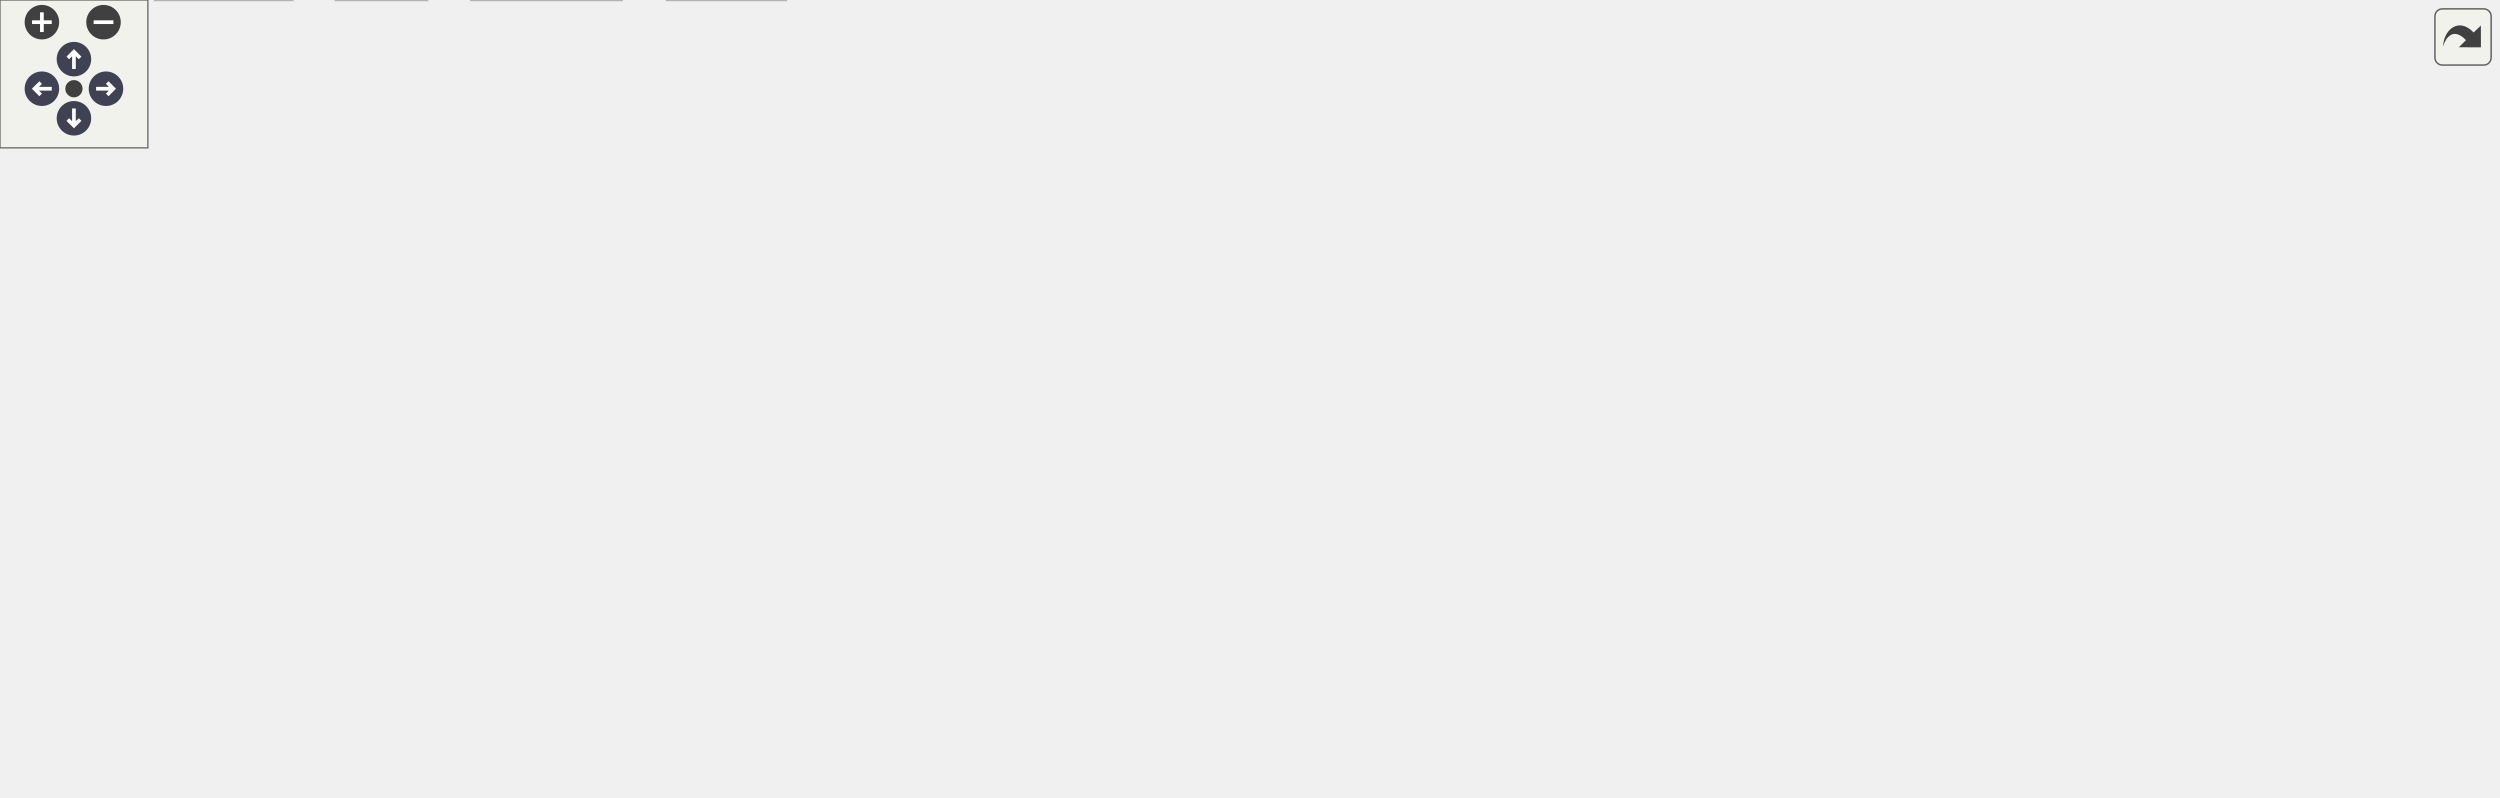
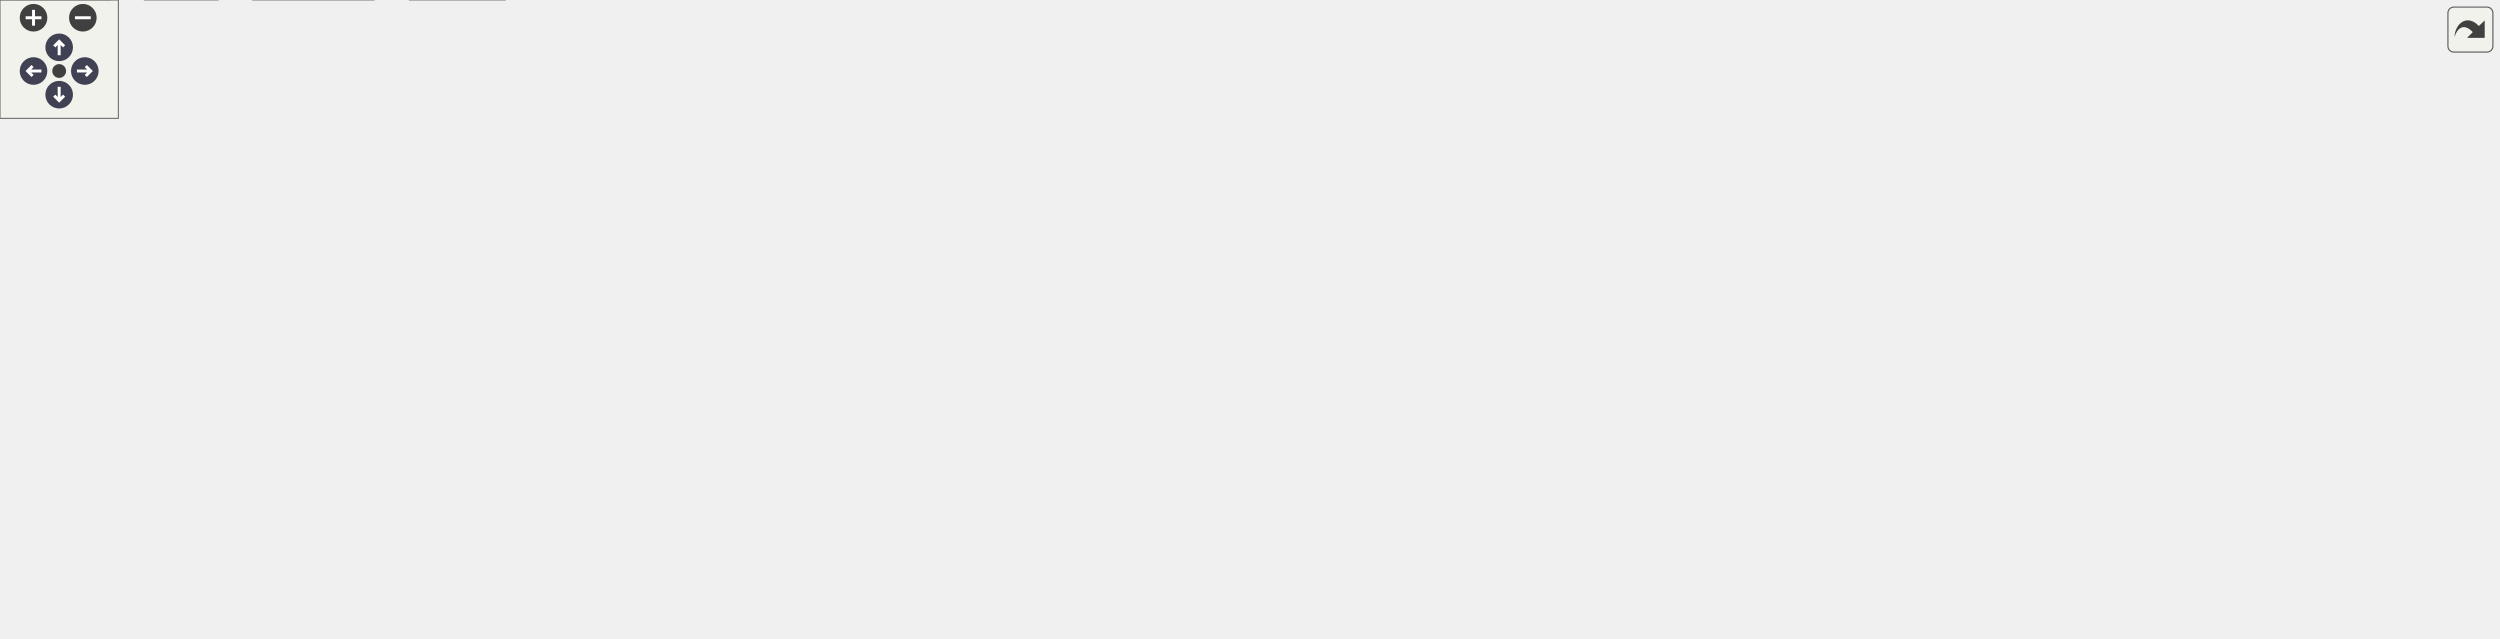
<svg xmlns="http://www.w3.org/2000/svg" xmlns:xlink="http://www.w3.org/1999/xlink" id="main" version="1.1" xml:space="preserve">
  <style type="text/css">
.node, .edge {opacity: 0.7;}
.node.selected, .edge.selected {opacity: 1;}
.edge:hover path { stroke: red; }
.edge:hover polygon { stroke: red; fill: red; }
</style>
  <defs>
    <circle id="rim" cx="0" cy="0" r="7" />
    <circle id="rim2" cx="0" cy="0" r="3.5" />
    <g id="zoomPlus">
      <use xlink:href="#rim" fill="#404040">
        <set attributeName="fill" to="#808080" begin="zoomplus.mouseover" end="zoomplus.mouseout" />
      </use>
      <path d="M-4,0h8M0,-4v8" fill="none" stroke="white" stroke-width="1.5" pointer-events="none" />
    </g>
    <g id="zoomMin">
      <use xlink:href="#rim" fill="#404040">
        <set attributeName="fill" to="#808080" begin="zoomminus.mouseover" end="zoomminus.mouseout" />
      </use>
      <path d="M-4,0h8" fill="none" stroke="white" stroke-width="1.5" pointer-events="none" />
    </g>
    <g id="arrowUp" transform="translate(30 24)">
      <use xlink:href="#rim" />
      <path pointer-events="none" fill="none" stroke="white" stroke-width="1.5" d="M0,-3.0v7 M-2.5,-0.5L0,-3.0L2.5,-0.5" />
    </g>
    <g id="arrowRight" transform="rotate(90) translate(36 -43)">
      <use xlink:href="#rim" />
      <path pointer-events="none" fill="none" stroke="white" stroke-width="1.5" d="M0,-3.0v7 M-2.5,-0.5L0,-3.0L2.5,-0.5" />
    </g>
    <g id="arrowDown" transform="rotate(180) translate(-30 -48)">
      <use xlink:href="#rim" />
      <path pointer-events="none" fill="none" stroke="white" stroke-width="1.5" d="M0,-3.0v7 M-2.5,-0.5L0,-3.0L2.5,-0.5" />
    </g>
    <g id="arrowLeft" transform="rotate(270) translate(-36 17)">
      <use xlink:href="#rim" />
      <path pointer-events="none" fill="none" stroke="white" stroke-width="1.5" d="M0,-3.0v7 M-2.5,-0.5L0,-3.0L2.5,-0.5" />
    </g>
    <g id="resetDef">
      <use xlink:href="#rim2" fill="#404040">
        <set attributeName="fill" to="#808080" begin="reset.mouseover" end="reset.mouseout" />
      </use>
    </g>
  </defs>
  <svg id="graph" class="graph">
    <g id="viewport">
      <g id="Node000001" class="node">
        <g id="a_Node000001">
          <a xlink:title="Indexed-based linear algebra with mp-units with Eigen implementations.">
-             <polygon fill="#999999" stroke="#666666" points="462.12,-262.75 325.38,-262.75 325.38,-232.25 462.12,-232.25 462.12,-262.75" />
-             <text text-anchor="start" x="333.38" y="-249.25" font-family="Helvetica,sans-Serif" font-size="10.00">/github/workspace/support</text>
-             <text text-anchor="middle" x="393.75" y="-238" font-family="Helvetica,sans-Serif" font-size="10.00">/quantity/fcarouge/linalg.hpp</text>
+             <polygon fill="#999999" stroke="#666666" points="469.25,-262.75 332.5,-262.75 332.5,-232.25 469.25,-232.25 469.25,-262.75" />
+             <text text-anchor="start" x="340.5" y="-249.25" font-family="Helvetica,sans-Serif" font-size="10.00">/github/workspace/support</text>
+             <text text-anchor="middle" x="400.88" y="-238" font-family="Helvetica,sans-Serif" font-size="10.00">/quantity/fcarouge/linalg.hpp</text>
          </a>
        </g>
      </g>
      <g id="Node000002" class="node">
        <g id="a_Node000002">
          <a xlink:href="eigen_8hpp.xhtml" target="_top" xlink:title="Linear algebra facade for Eigen3 third party implementation.">
-             <polygon fill="white" stroke="#666666" points="442.62,-196.25 344.88,-196.25 344.88,-177 442.62,-177 442.62,-196.25" />
-             <text text-anchor="middle" x="393.75" y="-182.75" font-family="Helvetica,sans-Serif" font-size="10.00">fcarouge/eigen.hpp</text>
+             <polygon fill="white" stroke="#666666" points="449.75,-196.25 352,-196.25 352,-177 449.75,-177 449.75,-196.25" />
+             <text text-anchor="middle" x="400.88" y="-182.75" font-family="Helvetica,sans-Serif" font-size="10.00">fcarouge/eigen.hpp</text>
          </a>
        </g>
      </g>
      <g id="edge1_Node000001_Node000002" class="edge">
        <g id="a_edge1_Node000001_Node000002">
          <a xlink:title=" ">
-             <path fill="none" stroke="#63b8ff" d="M393.75,-231.95C393.75,-224.71 393.75,-215.84 393.75,-207.94" />
-             <polygon fill="#63b8ff" stroke="#63b8ff" points="397.25,-208.21 393.75,-198.21 390.25,-208.21 397.25,-208.21" />
+             <path fill="none" stroke="#63b8ff" d="M400.88,-231.95C400.88,-224.71 400.88,-215.84 400.88,-207.94" />
+             <polygon fill="#63b8ff" stroke="#63b8ff" points="404.38,-208.21 400.88,-198.21 397.38,-208.21 404.38,-208.21" />
          </a>
        </g>
      </g>
      <g id="Node000013" class="node">
        <g id="a_Node000013">
          <a xlink:href="indexed_8hpp.xhtml" target="_top" xlink:title="Index typed linear algebra implementation.">
-             <polygon fill="white" stroke="#666666" points="263.5,-196.25 156,-196.25 156,-177 263.5,-177 263.5,-196.25" />
-             <text text-anchor="middle" x="209.75" y="-182.75" font-family="Helvetica,sans-Serif" font-size="10.00">fcarouge/indexed.hpp</text>
+             <polygon fill="white" stroke="#666666" points="270.62,-196.25 163.12,-196.25 163.12,-177 270.62,-177 270.62,-196.25" />
+             <text text-anchor="middle" x="216.88" y="-182.75" font-family="Helvetica,sans-Serif" font-size="10.00">fcarouge/indexed.hpp</text>
          </a>
        </g>
      </g>
      <g id="edge13_Node000001_Node000013" class="edge">
        <g id="a_edge13_Node000001_Node000013">
          <a xlink:title=" ">
-             <path fill="none" stroke="#63b8ff" d="M347.79,-231.8C317.44,-222.08 278.08,-209.49 249.16,-200.23" />
-             <polygon fill="#63b8ff" stroke="#63b8ff" points="250.27,-196.92 239.68,-197.2 248.14,-203.58 250.27,-196.92" />
+             <path fill="none" stroke="#63b8ff" d="M354.92,-231.8C324.57,-222.08 285.2,-209.49 256.28,-200.23" />
+             <polygon fill="#63b8ff" stroke="#63b8ff" points="257.4,-196.92 246.81,-197.2 255.26,-203.58 257.4,-196.92" />
          </a>
        </g>
      </g>
      <g id="Node000015" class="node">
        <g id="a_Node000015">
          <a xlink:href="unit_8hpp.xhtml" target="_top" xlink:title="Quantities and units facade for mp-units third party implementation.">
-             <polygon fill="white" stroke="#666666" points="773.88,-196.25 683.62,-196.25 683.62,-177 773.88,-177 773.88,-196.25" />
-             <text text-anchor="middle" x="728.75" y="-182.75" font-family="Helvetica,sans-Serif" font-size="10.00">fcarouge/unit.hpp</text>
+             <polygon fill="white" stroke="#666666" points="901,-196.25 810.75,-196.25 810.75,-177 901,-177 901,-196.25" />
+             <text text-anchor="middle" x="855.88" y="-182.75" font-family="Helvetica,sans-Serif" font-size="10.00">fcarouge/unit.hpp</text>
          </a>
        </g>
      </g>
      <g id="edge20_Node000001_Node000015" class="edge">
        <g id="a_edge20_Node000001_Node000015">
          <a xlink:title=" ">
-             <path fill="none" stroke="#63b8ff" d="M462.35,-234.44C524.26,-223.56 614.26,-207.75 672.16,-197.57" />
-             <polygon fill="#63b8ff" stroke="#63b8ff" points="672.56,-201.05 681.8,-195.88 671.35,-194.16 672.56,-201.05" />
+             <path fill="none" stroke="#63b8ff" d="M469.49,-237.62C559.47,-225.98 715.69,-205.76 799.27,-194.95" />
+             <polygon fill="#63b8ff" stroke="#63b8ff" points="799.6,-198.44 809.06,-193.68 798.7,-191.49 799.6,-198.44" />
          </a>
        </g>
      </g>
      <g id="Node000003" class="node">
        <g id="a_Node000003">
          <a xlink:href="utility_8hpp.xhtml" target="_top" xlink:title="The collection of utilities supporting the library.">
-             <polygon fill="white" stroke="#666666" points="396.25,-135.38 299.25,-135.38 299.25,-116.12 396.25,-116.12 396.25,-135.38" />
-             <text text-anchor="middle" x="347.75" y="-121.88" font-family="Helvetica,sans-Serif" font-size="10.00">fcarouge/utility.hpp</text>
+             <polygon fill="white" stroke="#666666" points="403.38,-135.38 306.38,-135.38 306.38,-116.12 403.38,-116.12 403.38,-135.38" />
+             <text text-anchor="middle" x="354.88" y="-121.88" font-family="Helvetica,sans-Serif" font-size="10.00">fcarouge/utility.hpp</text>
          </a>
        </g>
      </g>
      <g id="edge2_Node000002_Node000003" class="edge">
        <g id="a_edge2_Node000002_Node000003">
          <a xlink:title=" ">
-             <path fill="none" stroke="#63b8ff" d="M386.76,-176.68C380.14,-168.21 370.01,-155.24 361.73,-144.64" />
-             <polygon fill="#63b8ff" stroke="#63b8ff" points="364.65,-142.69 355.73,-136.97 359.13,-147 364.65,-142.69" />
+             <path fill="none" stroke="#63b8ff" d="M393.89,-176.68C387.27,-168.21 377.14,-155.24 368.86,-144.64" />
+             <polygon fill="#63b8ff" stroke="#63b8ff" points="371.77,-142.69 362.86,-136.97 366.26,-147 371.77,-142.69" />
          </a>
        </g>
      </g>
      <g id="Node000010" class="node">
        <g id="a_Node000010">
          <a xlink:title=" ">
-             <polygon fill="#e0e0e0" stroke="#999999" points="281.62,-135.38 237.88,-135.38 237.88,-116.12 281.62,-116.12 281.62,-135.38" />
-             <text text-anchor="middle" x="259.75" y="-121.88" font-family="Helvetica,sans-Serif" font-size="10.00">format</text>
+             <polygon fill="#e0e0e0" stroke="#999999" points="288.75,-135.38 245,-135.38 245,-116.12 288.75,-116.12 288.75,-135.38" />
+             <text text-anchor="middle" x="266.88" y="-121.88" font-family="Helvetica,sans-Serif" font-size="10.00">format</text>
          </a>
        </g>
      </g>
      <g id="edge10_Node000002_Node000010" class="edge">
        <g id="a_edge10_Node000002_Node000010">
          <a xlink:title=" ">
-             <path fill="none" stroke="#63b8ff" d="M372.13,-176.63C351.02,-167.79 318.04,-153.78 289.75,-141 289.41,-140.84 289.06,-140.69 288.71,-140.53" />
-             <polygon fill="#63b8ff" stroke="#63b8ff" points="290.34,-137.43 279.8,-136.39 287.39,-143.78 290.34,-137.43" />
+             <path fill="none" stroke="#63b8ff" d="M379.26,-176.63C358.15,-167.79 325.16,-153.78 296.88,-141 296.53,-140.84 296.18,-140.69 295.83,-140.53" />
+             <polygon fill="#63b8ff" stroke="#63b8ff" points="297.46,-137.43 286.92,-136.39 294.52,-143.78 297.46,-137.43" />
          </a>
        </g>
      </g>
      <g id="Node000011" class="node">
        <g id="a_Node000011">
          <a xlink:title=" ">
-             <polygon fill="#e0e0e0" stroke="#999999" points="465.38,-135.38 414.12,-135.38 414.12,-116.12 465.38,-116.12 465.38,-135.38" />
-             <text text-anchor="middle" x="439.75" y="-121.88" font-family="Helvetica,sans-Serif" font-size="10.00">sstream</text>
+             <polygon fill="#e0e0e0" stroke="#999999" points="472.5,-135.38 421.25,-135.38 421.25,-116.12 472.5,-116.12 472.5,-135.38" />
+             <text text-anchor="middle" x="446.88" y="-121.88" font-family="Helvetica,sans-Serif" font-size="10.00">sstream</text>
          </a>
        </g>
      </g>
      <g id="edge11_Node000002_Node000011" class="edge">
        <g id="a_edge11_Node000002_Node000011">
          <a xlink:title=" ">
-             <path fill="none" stroke="#63b8ff" d="M400.74,-176.68C407.36,-168.21 417.49,-155.24 425.77,-144.64" />
-             <polygon fill="#63b8ff" stroke="#63b8ff" points="428.37,-147 431.77,-136.97 422.85,-142.69 428.37,-147" />
+             <path fill="none" stroke="#63b8ff" d="M407.86,-176.68C414.48,-168.21 424.61,-155.24 432.89,-144.64" />
+             <polygon fill="#63b8ff" stroke="#63b8ff" points="435.49,-147 438.89,-136.97 429.98,-142.69 435.49,-147" />
          </a>
        </g>
      </g>
      <g id="Node000012" class="node">
        <g id="a_Node000012">
          <a xlink:title=" ">
-             <polygon fill="#e0e0e0" stroke="#999999" points="550.25,-135.38 483.25,-135.38 483.25,-116.12 550.25,-116.12 550.25,-135.38" />
-             <text text-anchor="middle" x="516.75" y="-121.88" font-family="Helvetica,sans-Serif" font-size="10.00">Eigen/Eigen</text>
+             <polygon fill="#e0e0e0" stroke="#999999" points="557.38,-135.38 490.38,-135.38 490.38,-116.12 557.38,-116.12 557.38,-135.38" />
+             <text text-anchor="middle" x="523.88" y="-121.88" font-family="Helvetica,sans-Serif" font-size="10.00">Eigen/Eigen</text>
          </a>
        </g>
      </g>
      <g id="edge12_Node000002_Node000012" class="edge">
        <g id="a_edge12_Node000002_Node000012">
          <a xlink:title=" ">
-             <path fill="none" stroke="#63b8ff" d="M412.7,-176.55C432.71,-166.98 464.51,-151.75 487.7,-140.66" />
-             <polygon fill="#63b8ff" stroke="#63b8ff" points="489.11,-143.86 496.62,-136.39 486.08,-137.55 489.11,-143.86" />
+             <path fill="none" stroke="#63b8ff" d="M419.82,-176.55C439.84,-166.98 471.64,-151.75 494.82,-140.66" />
+             <polygon fill="#63b8ff" stroke="#63b8ff" points="496.23,-143.86 503.74,-136.39 493.21,-137.55 496.23,-143.86" />
          </a>
        </g>
      </g>
      <g id="Node000004" class="node">
        <g id="a_Node000004">
          <a xlink:href="internal_2utility_8hpp.xhtml" target="_top" xlink:title=" ">
-             <polygon fill="white" stroke="#666666" points="257.25,-74.5 166.25,-74.5 166.25,-55.25 257.25,-55.25 257.25,-74.5" />
-             <text text-anchor="middle" x="211.75" y="-61" font-family="Helvetica,sans-Serif" font-size="10.00">internal/utility.hpp</text>
+             <polygon fill="white" stroke="#666666" points="198.38,-74.5 107.38,-74.5 107.38,-55.25 198.38,-55.25 198.38,-74.5" />
+             <text text-anchor="middle" x="152.88" y="-61" font-family="Helvetica,sans-Serif" font-size="10.00">internal/utility.hpp</text>
          </a>
        </g>
      </g>
      <g id="edge3_Node000003_Node000004" class="edge">
        <g id="a_edge3_Node000003_Node000004">
          <a xlink:title=" ">
-             <path fill="none" stroke="#63b8ff" d="M326.8,-115.68C304.37,-105.97 268.55,-90.46 242.84,-79.33" />
-             <polygon fill="#63b8ff" stroke="#63b8ff" points="244.46,-76.22 233.89,-75.46 241.68,-82.64 244.46,-76.22" />
+             <path fill="none" stroke="#63b8ff" d="M323.76,-115.68C289.21,-105.61 233.26,-89.3 194.85,-78.11" />
+             <polygon fill="#63b8ff" stroke="#63b8ff" points="196.06,-74.82 185.48,-75.38 194.1,-81.54 196.06,-74.82" />
          </a>
        </g>
      </g>
      <g id="Node000006" class="node">
        <g id="a_Node000006">
          <a xlink:title=" ">
-             <polygon fill="#e0e0e0" stroke="#999999" points="318.88,-19.25 270.62,-19.25 270.62,0 318.88,0 318.88,-19.25" />
-             <text text-anchor="middle" x="294.75" y="-5.75" font-family="Helvetica,sans-Serif" font-size="10.00">cstddef</text>
+             <polygon fill="#e0e0e0" stroke="#999999" points="256,-19.25 207.75,-19.25 207.75,0 256,0 256,-19.25" />
+             <text text-anchor="middle" x="231.88" y="-5.75" font-family="Helvetica,sans-Serif" font-size="10.00">cstddef</text>
          </a>
        </g>
      </g>
      <g id="edge8_Node000003_Node000006" class="edge">
        <g id="a_edge8_Node000003_Node000006">
          <a xlink:title=" ">
-             <path fill="none" stroke="#63b8ff" d="M343.59,-115.79C335.04,-97.38 315.31,-54.89 303.71,-29.92" />
-             <polygon fill="#63b8ff" stroke="#63b8ff" points="306.91,-28.51 299.53,-20.91 300.56,-31.46 306.91,-28.51" />
+             <path fill="none" stroke="#63b8ff" d="M345.22,-115.79C324.66,-96.71 276.23,-51.78 249.82,-27.28" />
+             <polygon fill="#63b8ff" stroke="#63b8ff" points="252.3,-24.8 242.59,-20.57 247.54,-29.94 252.3,-24.8" />
          </a>
        </g>
      </g>
      <g id="Node000009" class="node">
        <g id="a_Node000009">
          <a xlink:title=" ">
-             <polygon fill="#e0e0e0" stroke="#999999" points="390,-74.5 351.5,-74.5 351.5,-55.25 390,-55.25 390,-74.5" />
-             <text text-anchor="middle" x="370.75" y="-61" font-family="Helvetica,sans-Serif" font-size="10.00">utility</text>
+             <polygon fill="#e0e0e0" stroke="#999999" points="374.12,-74.5 335.62,-74.5 335.62,-55.25 374.12,-55.25 374.12,-74.5" />
+             <text text-anchor="middle" x="354.88" y="-61" font-family="Helvetica,sans-Serif" font-size="10.00">utility</text>
          </a>
        </g>
      </g>
      <g id="edge9_Node000003_Node000009" class="edge">
        <g id="a_edge9_Node000003_Node000009">
          <a xlink:title=" ">
-             <path fill="none" stroke="#63b8ff" d="M351.24,-115.81C354.38,-107.77 359.11,-95.68 363.12,-85.41" />
-             <polygon fill="#63b8ff" stroke="#63b8ff" points="366.29,-86.9 366.67,-76.31 359.77,-84.35 366.29,-86.9" />
+             <path fill="none" stroke="#63b8ff" d="M354.88,-115.81C354.88,-108.03 354.88,-96.45 354.88,-86.41" />
+             <polygon fill="#63b8ff" stroke="#63b8ff" points="358.38,-86.41 354.88,-76.41 351.38,-86.41 358.38,-86.41" />
          </a>
        </g>
      </g>
      <g id="Node000005" class="node">
        <g id="a_Node000005">
          <a xlink:title=" ">
-             <polygon fill="#e0e0e0" stroke="#999999" points="118.62,-19.25 62.88,-19.25 62.88,0 118.62,0 118.62,-19.25" />
-             <text text-anchor="middle" x="90.75" y="-5.75" font-family="Helvetica,sans-Serif" font-size="10.00">concepts</text>
+             <polygon fill="#e0e0e0" stroke="#999999" points="55.75,-19.25 0,-19.25 0,0 55.75,0 55.75,-19.25" />
+             <text text-anchor="middle" x="27.88" y="-5.75" font-family="Helvetica,sans-Serif" font-size="10.00">concepts</text>
          </a>
        </g>
      </g>
      <g id="edge4_Node000004_Node000005" class="edge">
        <g id="a_edge4_Node000004_Node000005">
          <a xlink:title=" ">
-             <path fill="none" stroke="#63b8ff" d="M191.22,-54.84C172.19,-46.47 143.6,-33.88 121.78,-24.28" />
-             <polygon fill="#63b8ff" stroke="#63b8ff" points="123.32,-21.14 112.76,-20.31 120.51,-27.54 123.32,-21.14" />
+             <path fill="none" stroke="#63b8ff" d="M131.67,-54.84C111.92,-46.43 82.2,-33.77 59.62,-24.15" />
+             <polygon fill="#63b8ff" stroke="#63b8ff" points="61.15,-20.99 50.58,-20.3 58.4,-27.43 61.15,-20.99" />
          </a>
        </g>
      </g>
      <g id="edge5_Node000004_Node000006" class="edge">
        <g id="a_edge5_Node000004_Node000006">
          <a xlink:title=" ">
-             <path fill="none" stroke="#63b8ff" d="M225.83,-54.84C238.23,-46.89 256.54,-35.14 271.18,-25.75" />
-             <polygon fill="#63b8ff" stroke="#63b8ff" points="272.8,-28.87 279.33,-20.52 269.02,-22.97 272.8,-28.87" />
+             <path fill="none" stroke="#63b8ff" d="M166.28,-54.84C177.97,-46.96 195.18,-35.36 209.04,-26.02" />
+             <polygon fill="#63b8ff" stroke="#63b8ff" points="210.82,-29.04 217.15,-20.55 206.9,-23.24 210.82,-29.04" />
          </a>
        </g>
      </g>
      <g id="Node000007" class="node">
        <g id="a_Node000007">
          <a xlink:title=" ">
-             <polygon fill="#e0e0e0" stroke="#999999" points="173.25,-19.25 136.25,-19.25 136.25,0 173.25,0 173.25,-19.25" />
-             <text text-anchor="middle" x="154.75" y="-5.75" font-family="Helvetica,sans-Serif" font-size="10.00">tuple</text>
+             <polygon fill="#e0e0e0" stroke="#999999" points="110.38,-19.25 73.38,-19.25 73.38,0 110.38,0 110.38,-19.25" />
+             <text text-anchor="middle" x="91.88" y="-5.75" font-family="Helvetica,sans-Serif" font-size="10.00">tuple</text>
          </a>
        </g>
      </g>
      <g id="edge6_Node000004_Node000007" class="edge">
        <g id="a_edge6_Node000004_Node000007">
          <a xlink:title=" ">
-             <path fill="none" stroke="#63b8ff" d="M202.08,-54.84C194.01,-47.3 182.28,-36.35 172.53,-27.23" />
-             <polygon fill="#63b8ff" stroke="#63b8ff" points="175.08,-24.83 165.38,-20.56 170.3,-29.94 175.08,-24.83" />
+             <path fill="none" stroke="#63b8ff" d="M142.53,-54.84C133.8,-47.22 121.09,-36.12 110.58,-26.95" />
+             <polygon fill="#63b8ff" stroke="#63b8ff" points="113.05,-24.46 103.21,-20.52 108.44,-29.73 113.05,-24.46" />
          </a>
        </g>
      </g>
      <g id="Node000008" class="node">
        <g id="a_Node000008">
          <a xlink:title=" ">
-             <polygon fill="#e0e0e0" stroke="#999999" points="252.25,-19.25 191.25,-19.25 191.25,0 252.25,0 252.25,-19.25" />
-             <text text-anchor="middle" x="221.75" y="-5.75" font-family="Helvetica,sans-Serif" font-size="10.00">type_traits</text>
+             <polygon fill="#e0e0e0" stroke="#999999" points="189.38,-19.25 128.38,-19.25 128.38,0 189.38,0 189.38,-19.25" />
+             <text text-anchor="middle" x="158.88" y="-5.75" font-family="Helvetica,sans-Serif" font-size="10.00">type_traits</text>
          </a>
        </g>
      </g>
      <g id="edge7_Node000004_Node000008" class="edge">
        <g id="a_edge7_Node000004_Node000008">
          <a xlink:title=" ">
-             <path fill="none" stroke="#63b8ff" d="M213.4,-55.08C214.64,-48.49 216.38,-39.21 217.96,-30.82" />
-             <polygon fill="#63b8ff" stroke="#63b8ff" points="221.38,-31.57 219.78,-21.1 214.5,-30.28 221.38,-31.57" />
+             <path fill="none" stroke="#63b8ff" d="M153.87,-55.08C154.61,-48.49 155.65,-39.21 156.6,-30.82" />
+             <polygon fill="#63b8ff" stroke="#63b8ff" points="160.05,-31.44 157.69,-21.11 153.1,-30.66 160.05,-31.44" />
          </a>
        </g>
      </g>
      <g id="edge14_Node000013_Node000003" class="edge">
        <g id="a_edge14_Node000013_Node000003">
          <a xlink:title=" ">
-             <path fill="none" stroke="#63b8ff" d="M231.01,-176.55C253.77,-166.85 290.11,-151.34 316.21,-140.21" />
-             <polygon fill="#63b8ff" stroke="#63b8ff" points="317.48,-143.47 325.3,-136.33 314.73,-137.03 317.48,-143.47" />
+             <path fill="none" stroke="#63b8ff" d="M238.14,-176.55C260.89,-166.85 297.24,-151.34 323.33,-140.21" />
+             <polygon fill="#63b8ff" stroke="#63b8ff" points="324.6,-143.47 332.43,-136.33 321.85,-137.03 324.6,-143.47" />
          </a>
        </g>
      </g>
      <g id="edge15_Node000013_Node000005" class="edge">
        <g id="a_edge15_Node000013_Node000005">
          <a xlink:title=" ">
-             <path fill="none" stroke="#63b8ff" d="M199.29,-176.76C189.61,-168.22 175.18,-154.63 164.75,-141 136.79,-104.44 112.15,-56.18 99.58,-29.83" />
-             <polygon fill="#63b8ff" stroke="#63b8ff" points="102.88,-28.62 95.47,-21.05 96.54,-31.59 102.88,-28.62" />
+             <path fill="none" stroke="#63b8ff" d="M162.72,-176.76C137.81,-170.36 109.31,-159.45 88.88,-141 55.59,-110.95 39,-58.97 32.05,-30.57" />
+             <polygon fill="#63b8ff" stroke="#63b8ff" points="35.53,-30.11 29.91,-21.13 28.71,-31.66 35.53,-30.11" />
          </a>
        </g>
      </g>
      <g id="edge16_Node000013_Node000006" class="edge">
        <g id="a_edge16_Node000013_Node000006">
          <a xlink:title=" ">
-             <path fill="none" stroke="#63b8ff" d="M210.43,-176.71C211.88,-162.01 216.24,-132.17 228.75,-110.5 240.22,-90.63 252.56,-93.27 265.75,-74.5 275.4,-60.77 283.07,-43.31 288.09,-30.12" />
-             <polygon fill="#63b8ff" stroke="#63b8ff" points="291.33,-31.45 291.42,-20.85 284.74,-29.08 291.33,-31.45" />
+             <path fill="none" stroke="#63b8ff" d="M217.64,-176.71C219.95,-149.8 226.88,-68.94 230.14,-30.87" />
+             <polygon fill="#63b8ff" stroke="#63b8ff" points="233.6,-31.51 230.96,-21.24 226.62,-30.91 233.6,-31.51" />
          </a>
        </g>
      </g>
      <g id="edge19_Node000013_Node000007" class="edge">
        <g id="a_edge19_Node000013_Node000007">
          <a xlink:title=" ">
-             <path fill="none" stroke="#63b8ff" d="M203.83,-176.6C192.19,-158.28 166.58,-115 156.75,-74.5 153.26,-60.11 152.86,-43.35 153.29,-30.62" />
-             <polygon fill="#63b8ff" stroke="#63b8ff" points="156.76,-31.14 153.81,-20.97 149.77,-30.76 156.76,-31.14" />
+             <path fill="none" stroke="#63b8ff" d="M166.48,-176.5C145.26,-170.09 122.21,-159.25 107.88,-141 82.84,-109.12 84.86,-58.64 88.43,-30.77" />
+             <polygon fill="#63b8ff" stroke="#63b8ff" points="91.84,-31.61 89.86,-21.21 84.92,-30.58 91.84,-31.61" />
          </a>
        </g>
      </g>
      <g id="edge17_Node000013_Node000010" class="edge">
        <g id="a_edge17_Node000013_Node000010">
          <a xlink:title=" ">
-             <path fill="none" stroke="#63b8ff" d="M217.34,-176.68C224.61,-168.12 235.78,-154.98 244.83,-144.32" />
-             <polygon fill="#63b8ff" stroke="#63b8ff" points="247.3,-146.82 251.1,-136.93 241.96,-142.29 247.3,-146.82" />
+             <path fill="none" stroke="#63b8ff" d="M224.47,-176.68C231.74,-168.12 242.9,-154.98 251.95,-144.32" />
+             <polygon fill="#63b8ff" stroke="#63b8ff" points="254.42,-146.82 258.23,-136.93 249.09,-142.29 254.42,-146.82" />
          </a>
        </g>
      </g>
      <g id="Node000014" class="node">
        <g id="a_Node000014">
          <a xlink:title=" ">
-             <polygon fill="#e0e0e0" stroke="#999999" points="71.5,-135.38 0,-135.38 0,-116.12 71.5,-116.12 71.5,-135.38" />
-             <text text-anchor="middle" x="35.75" y="-121.88" font-family="Helvetica,sans-Serif" font-size="10.00">initializer_list</text>
+             <polygon fill="#e0e0e0" stroke="#999999" points="188.62,-135.38 117.12,-135.38 117.12,-116.12 188.62,-116.12 188.62,-135.38" />
+             <text text-anchor="middle" x="152.88" y="-121.88" font-family="Helvetica,sans-Serif" font-size="10.00">initializer_list</text>
          </a>
        </g>
      </g>
      <g id="edge18_Node000013_Node000014" class="edge">
        <g id="a_edge18_Node000013_Node000014">
          <a xlink:title=" ">
-             <path fill="none" stroke="#63b8ff" d="M182.94,-176.55C153.57,-166.61 106.23,-150.6 73.19,-139.42" />
-             <polygon fill="#63b8ff" stroke="#63b8ff" points="74.61,-136.21 64.02,-136.32 72.37,-142.84 74.61,-136.21" />
+             <path fill="none" stroke="#63b8ff" d="M207.15,-176.68C197.57,-167.87 182.69,-154.18 170.93,-143.36" />
+             <polygon fill="#63b8ff" stroke="#63b8ff" points="173.53,-141 163.8,-136.8 168.79,-146.15 173.53,-141" />
          </a>
        </g>
      </g>
      <g id="Node000016" class="node">
        <g id="a_Node000016">
          <a xlink:title=" ">
-             <polygon fill="#e0e0e0" stroke="#999999" points="659.62,-135.38 567.88,-135.38 567.88,-116.12 659.62,-116.12 659.62,-135.38" />
-             <text text-anchor="middle" x="613.75" y="-121.88" font-family="Helvetica,sans-Serif" font-size="10.00">mp-units/format.h</text>
+             <polygon fill="#e0e0e0" stroke="#999999" points="666.75,-135.38 575,-135.38 575,-116.12 666.75,-116.12 666.75,-135.38" />
+             <text text-anchor="middle" x="620.88" y="-121.88" font-family="Helvetica,sans-Serif" font-size="10.00">mp-units/format.h</text>
          </a>
        </g>
      </g>
      <g id="edge21_Node000015_Node000016" class="edge">
        <g id="a_edge21_Node000015_Node000016">
          <a xlink:title=" ">
-             <path fill="none" stroke="#63b8ff" d="M711.28,-176.68C692.71,-167.17 663.07,-152 641.33,-140.87" />
-             <polygon fill="#63b8ff" stroke="#63b8ff" points="643.22,-137.91 632.73,-136.47 640.03,-144.14 643.22,-137.91" />
+             <path fill="none" stroke="#63b8ff" d="M818.61,-176.51C782.19,-167.57 725.19,-153.5 675.88,-141 672.93,-140.25 669.9,-139.48 666.84,-138.7" />
+             <polygon fill="#63b8ff" stroke="#63b8ff" points="667.8,-135.33 657.24,-136.23 666.05,-142.11 667.8,-135.33" />
          </a>
        </g>
      </g>
      <g id="Node000017" class="node">
        <g id="a_Node000017">
          <a xlink:title=" ">
-             <polygon fill="#e0e0e0" stroke="#999999" points="779.88,-141 677.62,-141 677.62,-110.5 779.88,-110.5 779.88,-141" />
-             <text text-anchor="start" x="685.62" y="-127.5" font-family="Helvetica,sans-Serif" font-size="10.00">mp-units/framework</text>
-             <text text-anchor="middle" x="728.75" y="-116.25" font-family="Helvetica,sans-Serif" font-size="10.00">/quantity.h</text>
+             <polygon fill="#e0e0e0" stroke="#999999" points="787,-141 684.75,-141 684.75,-110.5 787,-110.5 787,-141" />
+             <text text-anchor="start" x="692.75" y="-127.5" font-family="Helvetica,sans-Serif" font-size="10.00">mp-units/framework</text>
+             <text text-anchor="middle" x="735.88" y="-116.25" font-family="Helvetica,sans-Serif" font-size="10.00">/quantity.h</text>
          </a>
        </g>
      </g>
      <g id="edge22_Node000015_Node000017" class="edge">
        <g id="a_edge22_Node000015_Node000017">
          <a xlink:title=" ">
-             <path fill="none" stroke="#63b8ff" d="M728.75,-176.68C728.75,-170.23 728.75,-161.16 728.75,-152.51" />
-             <polygon fill="#63b8ff" stroke="#63b8ff" points="732.25,-152.8 728.75,-142.8 725.25,-152.8 732.25,-152.8" />
+             <path fill="none" stroke="#63b8ff" d="M837.39,-176.55C821.08,-168.55 796.74,-156.61 775.98,-146.43" />
+             <polygon fill="#63b8ff" stroke="#63b8ff" points="777.7,-143.37 767.18,-142.11 774.62,-149.66 777.7,-143.37" />
          </a>
        </g>
      </g>
      <g id="Node000018" class="node">
        <g id="a_Node000018">
          <a xlink:title=" ">
-             <polygon fill="#e0e0e0" stroke="#999999" points="883.62,-135.38 797.88,-135.38 797.88,-116.12 883.62,-116.12 883.62,-135.38" />
-             <text text-anchor="middle" x="840.75" y="-121.88" font-family="Helvetica,sans-Serif" font-size="10.00">mp-units/math.h</text>
+             <polygon fill="#e0e0e0" stroke="#999999" points="907,-141 804.75,-141 804.75,-110.5 907,-110.5 907,-141" />
+             <text text-anchor="start" x="812.75" y="-127.5" font-family="Helvetica,sans-Serif" font-size="10.00">mp-units/framework</text>
+             <text text-anchor="middle" x="855.88" y="-116.25" font-family="Helvetica,sans-Serif" font-size="10.00">/quantity_point.h</text>
          </a>
        </g>
      </g>
      <g id="edge23_Node000015_Node000018" class="edge">
        <g id="a_edge23_Node000015_Node000018">
          <a xlink:title=" ">
-             <path fill="none" stroke="#63b8ff" d="M745.76,-176.68C763.77,-167.22 792.46,-152.14 813.6,-141.02" />
-             <polygon fill="#63b8ff" stroke="#63b8ff" points="815.02,-144.23 822.24,-136.48 811.76,-138.04 815.02,-144.23" />
+             <path fill="none" stroke="#63b8ff" d="M855.88,-176.68C855.88,-170.23 855.88,-161.16 855.88,-152.51" />
+             <polygon fill="#63b8ff" stroke="#63b8ff" points="859.38,-152.8 855.88,-142.8 852.38,-152.8 859.38,-152.8" />
          </a>
        </g>
      </g>
      <g id="Node000019" class="node">
        <g id="a_Node000019">
          <a xlink:title=" ">
-             <polygon fill="#e0e0e0" stroke="#999999" points="1013.38,-135.38 902.12,-135.38 902.12,-116.12 1013.38,-116.12 1013.38,-135.38" />
-             <text text-anchor="middle" x="957.75" y="-121.88" font-family="Helvetica,sans-Serif" font-size="10.00">mp-units/systems/si.h</text>
+             <polygon fill="#e0e0e0" stroke="#999999" points="1010.75,-135.38 925,-135.38 925,-116.12 1010.75,-116.12 1010.75,-135.38" />
+             <text text-anchor="middle" x="967.88" y="-121.88" font-family="Helvetica,sans-Serif" font-size="10.00">mp-units/math.h</text>
          </a>
        </g>
      </g>
      <g id="edge24_Node000015_Node000019" class="edge">
        <g id="a_edge24_Node000015_Node000019">
          <a xlink:title=" ">
-             <path fill="none" stroke="#63b8ff" d="M764.03,-176.55C803.62,-166.38 867.98,-149.83 911.56,-138.63" />
-             <polygon fill="#63b8ff" stroke="#63b8ff" points="912.15,-142.09 920.96,-136.21 910.41,-135.31 912.15,-142.09" />
+             <path fill="none" stroke="#63b8ff" d="M872.89,-176.68C890.89,-167.22 919.58,-152.14 940.72,-141.02" />
+             <polygon fill="#63b8ff" stroke="#63b8ff" points="942.14,-144.23 949.36,-136.48 938.88,-138.04 942.14,-144.23" />
+           </a>
+         </g>
+       </g>
+       <g id="Node000020" class="node">
+         <g id="a_Node000020">
+           <a xlink:title=" ">
+             <polygon fill="#e0e0e0" stroke="#999999" points="1137.38,-141 1028.38,-141 1028.38,-110.5 1137.38,-110.5 1137.38,-141" />
+             <text text-anchor="start" x="1036.38" y="-127.5" font-family="Helvetica,sans-Serif" font-size="10.00">mp-units/systems/isq</text>
+             <text text-anchor="middle" x="1082.88" y="-116.25" font-family="Helvetica,sans-Serif" font-size="10.00">/thermodynamics.h</text>
+           </a>
+         </g>
+       </g>
+       <g id="edge25_Node000015_Node000020" class="edge">
+         <g id="a_edge25_Node000015_Node000020">
+           <a xlink:title=" ">
+             <path fill="none" stroke="#63b8ff" d="M890.85,-176.55C924.34,-167.87 975.73,-154.54 1016.92,-143.86" />
+             <polygon fill="#63b8ff" stroke="#63b8ff" points="1017.7,-147.27 1026.5,-141.37 1015.94,-140.49 1017.7,-147.27" />
+           </a>
+         </g>
+       </g>
+       <g id="Node000021" class="node">
+         <g id="a_Node000021">
+           <a xlink:title=" ">
+             <polygon fill="#e0e0e0" stroke="#999999" points="1266.5,-135.38 1155.25,-135.38 1155.25,-116.12 1266.5,-116.12 1266.5,-135.38" />
+             <text text-anchor="middle" x="1210.88" y="-121.88" font-family="Helvetica,sans-Serif" font-size="10.00">mp-units/systems/si.h</text>
+           </a>
+         </g>
+       </g>
+       <g id="edge26_Node000015_Node000021" class="edge">
+         <g id="a_edge26_Node000015_Node000021">
+           <a xlink:title=" ">
+             <path fill="none" stroke="#63b8ff" d="M901.4,-179.6C958.81,-171.79 1060.47,-157.22 1146.88,-141 1151.47,-140.14 1156.24,-139.18 1161,-138.19" />
+             <polygon fill="#63b8ff" stroke="#63b8ff" points="1161.51,-141.66 1170.56,-136.15 1160.05,-134.82 1161.51,-141.66" />
          </a>
        </g>
      </g>
    </g>
  </svg>
  <g id="navigator" transform="translate(0 0)" fill="#404254">
    <rect fill="#f2f5e9" fill-opacity="0.5" stroke="#606060" stroke-width=".5" x="0" y="0" width="60" height="60" />
    <use id="zoomplus" xlink:href="#zoomPlus" x="17" y="9" />
    <use id="zoomminus" xlink:href="#zoomMin" x="42" y="9" />
    <use id="reset" xlink:href="#resetDef" x="30" y="36" />
    <use id="arrowup" xlink:href="#arrowUp" x="0" y="0" />
    <use id="arrowright" xlink:href="#arrowRight" x="0" y="0" />
    <use id="arrowdown" xlink:href="#arrowDown" x="0" y="0" />
    <use id="arrowleft" xlink:href="#arrowLeft" x="0" y="0" />
  </g>
  <svg viewBox="0 0 15 15" width="100%" height="30px" preserveAspectRatio="xMaxYMin meet">
    <g id="arrow_out" transform="scale(0.3 0.3)">
      <a xlink:href="quantity_2fcarouge_2linalg_8hpp__incl_org.svg" target="_base">
        <rect id="button" ry="5" rx="5" y="6" x="6" height="38" width="38" fill="#f2f5e9" fill-opacity="0.5" stroke="#606060" stroke-width="1.0" />
        <path id="arrow" d="M 11.5,31.437 C 11.94,20.098 22.043,11.323 32.159,21.979 L 37.069,17.246 C 37.069,17.246 37.088,32 37.088,32 L 22.16,31.978 C 22.16,31.978 26.998,27.14 26.998,27.14 C 18.529,18.264 13.292,25.23 11.5,31.437 z" style="fill:#404040;" />
      </a>
    </g>
  </svg>
  <style type="text/css">

[data-mouse-over-selected='false'] { opacity: 0.7; }
[data-mouse-over-selected='true']  { opacity: 1.0; }

</style>
</svg>
